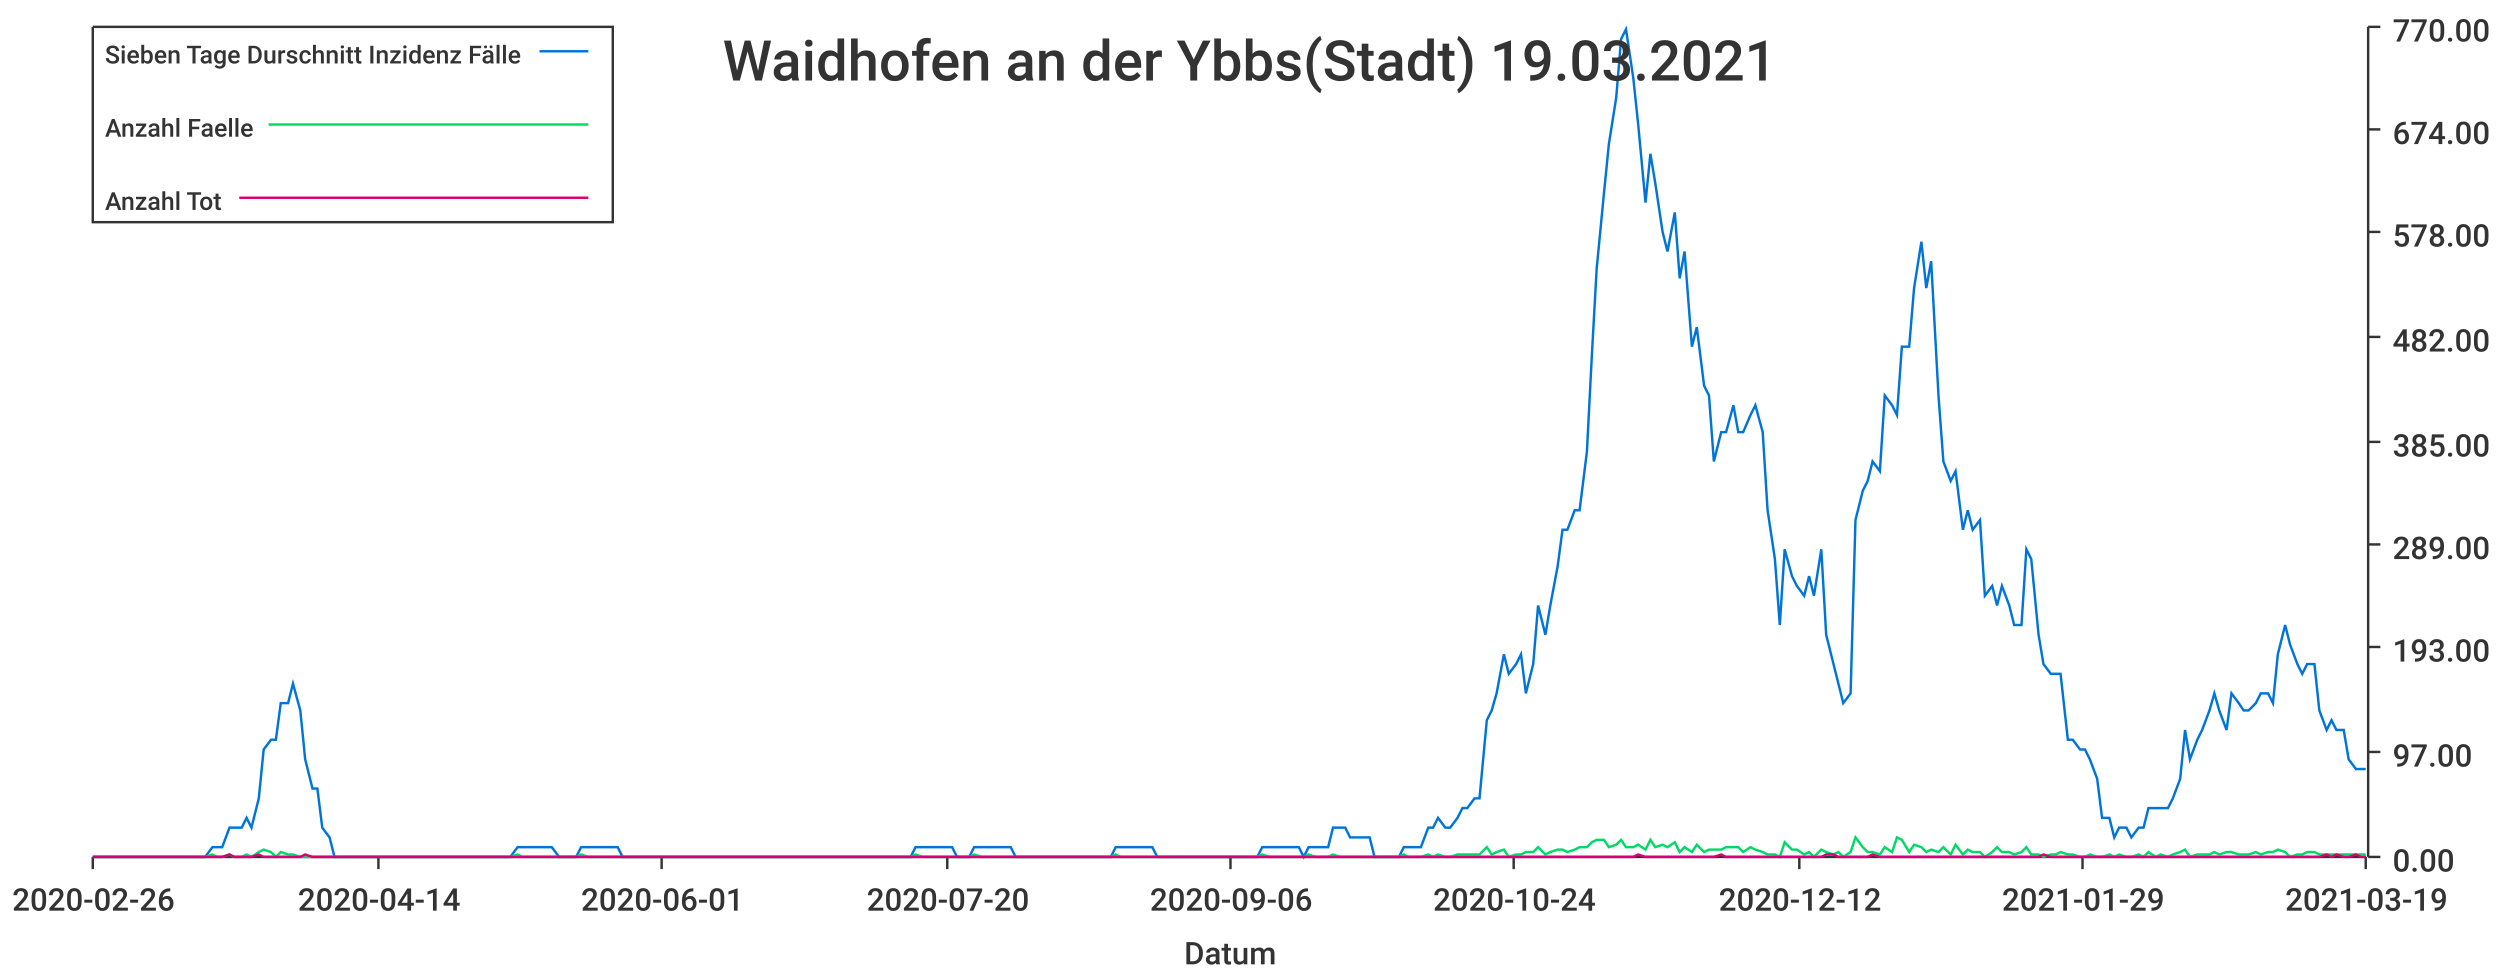
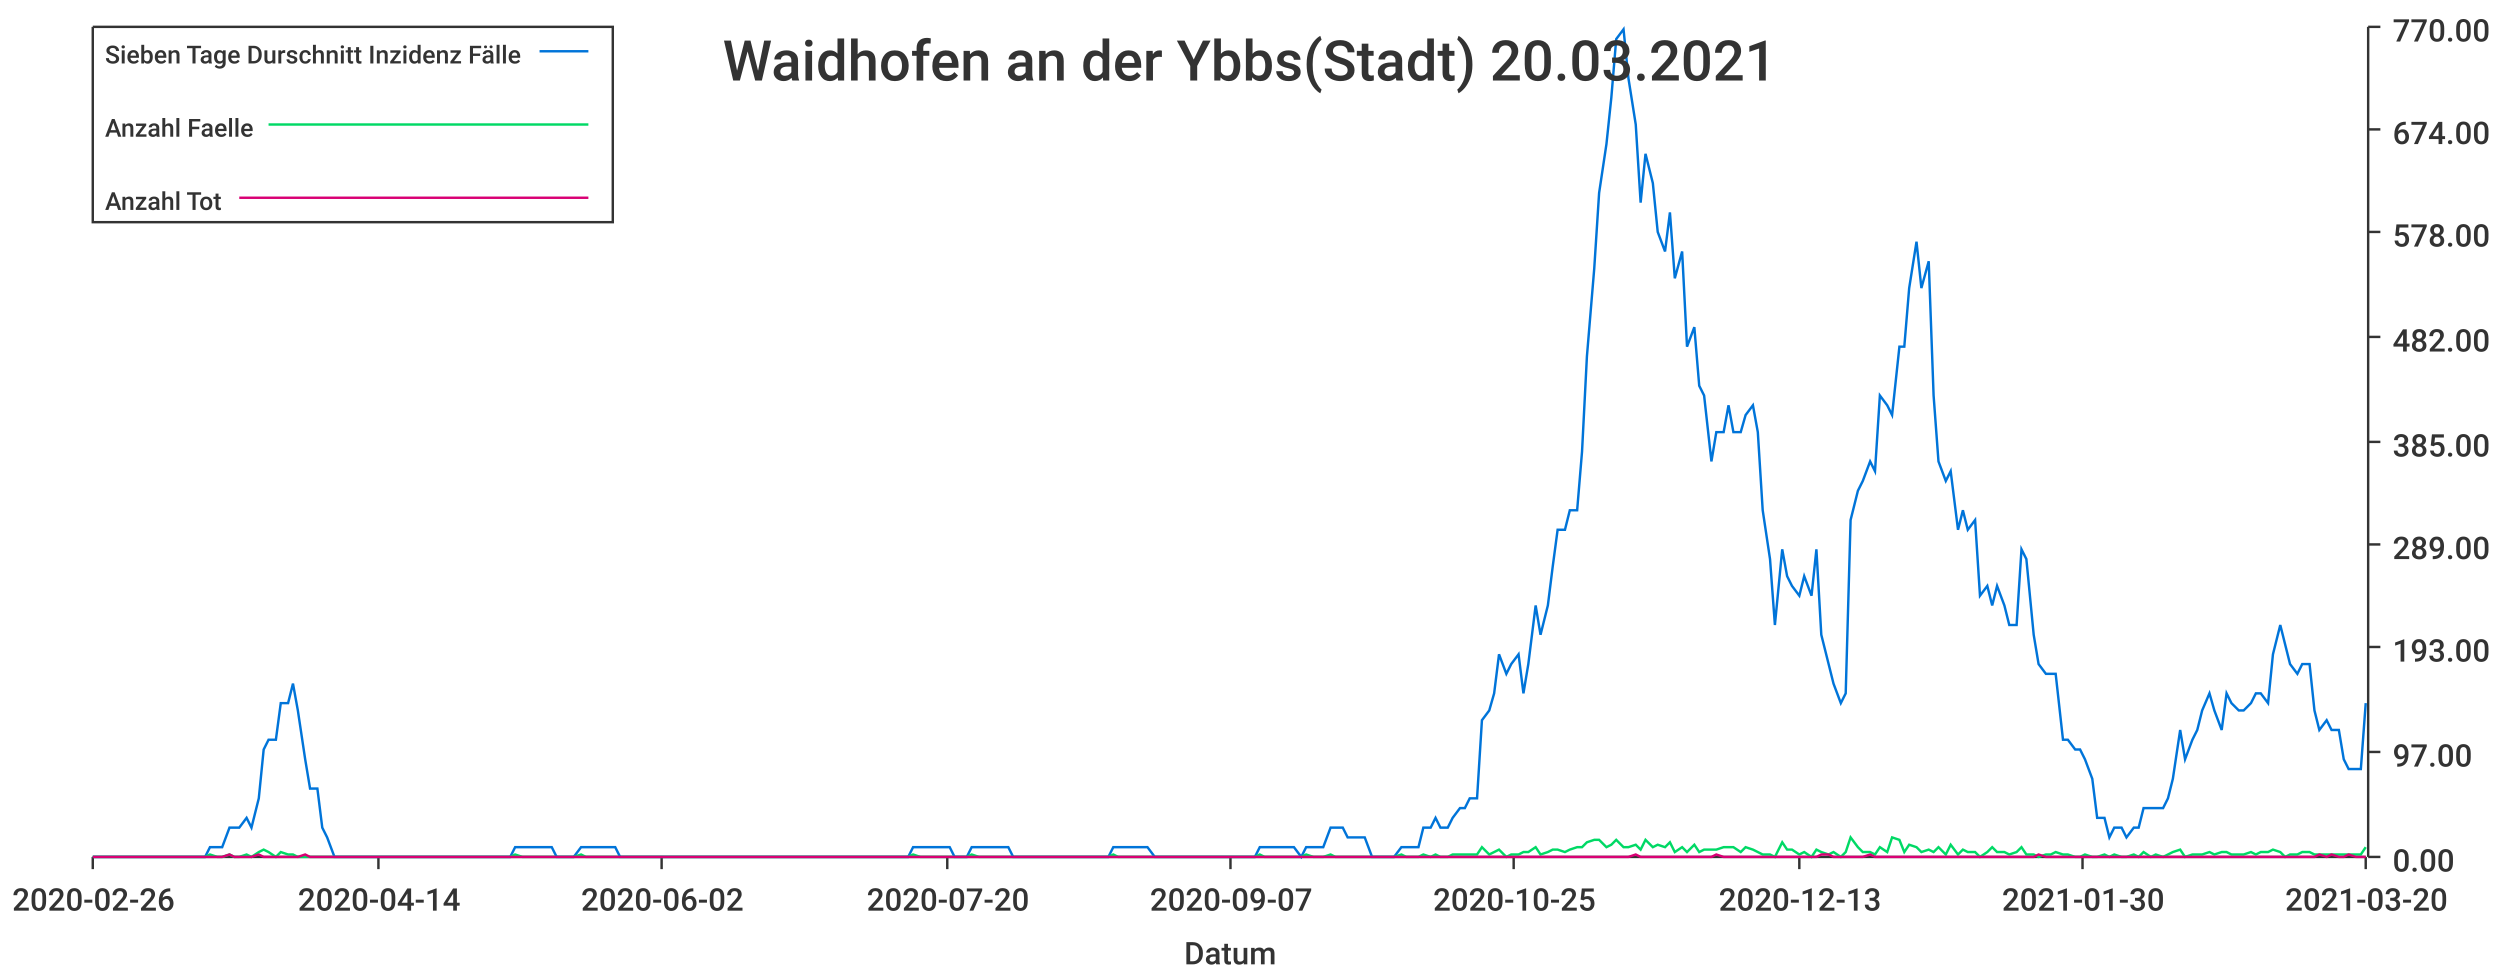
<svg xmlns="http://www.w3.org/2000/svg" width="1024" height="400">\n<path d="M 0 0 L 1024 0 L 1024 400 L 0 400 L 0 0" style="stroke-width:0;stroke:rgba(255,255,255,1.0);fill:rgba(255,255,255,1.0)" />
  <path d="M 38 11 L 969 11 L 969 351 L 38 351 L 38 11" style="stroke-width:0;stroke:rgba(255,255,255,1.0);fill:rgba(255,255,255,1.0)" />
  <path d="M 38 351 L 969 351" style="stroke-width:1;stroke:rgba(51,51,51,1.0);fill:none" />
  <path d="M 38 351 L 38 356" style="stroke-width:1;stroke:rgba(51,51,51,1.0);fill:none" />
  <text x="5" y="373" style="stroke-width:0;stroke:none;fill:rgba(51,51,51,1.0);font-size:12.8px;font-family:'Roboto Medium',sans-serif">2020-02-26</text>
  <path d="M 155 351 L 155 356" style="stroke-width:1;stroke:rgba(51,51,51,1.0);fill:none" />
  <text x="122" y="373" style="stroke-width:0;stroke:none;fill:rgba(51,51,51,1.0);font-size:12.8px;font-family:'Roboto Medium',sans-serif">2020-04-14</text>
  <path d="M 271 351 L 271 356" style="stroke-width:1;stroke:rgba(51,51,51,1.0);fill:none" />
-   <text x="238" y="373" style="stroke-width:0;stroke:none;fill:rgba(51,51,51,1.0);font-size:12.8px;font-family:'Roboto Medium',sans-serif">2020-06-01</text>
+   <text x="238" y="373" style="stroke-width:0;stroke:none;fill:rgba(51,51,51,1.0);font-size:12.8px;font-family:'Roboto Medium',sans-serif">2020-06-02</text>
  <path d="M 388 351 L 388 356" style="stroke-width:1;stroke:rgba(51,51,51,1.0);fill:none" />
  <text x="355" y="373" style="stroke-width:0;stroke:none;fill:rgba(51,51,51,1.0);font-size:12.8px;font-family:'Roboto Medium',sans-serif">2020-07-20</text>
  <path d="M 504 351 L 504 356" style="stroke-width:1;stroke:rgba(51,51,51,1.0);fill:none" />
-   <text x="471" y="373" style="stroke-width:0;stroke:none;fill:rgba(51,51,51,1.0);font-size:12.8px;font-family:'Roboto Medium',sans-serif">2020-09-06</text>
+   <text x="471" y="373" style="stroke-width:0;stroke:none;fill:rgba(51,51,51,1.0);font-size:12.8px;font-family:'Roboto Medium',sans-serif">2020-09-07</text>
  <path d="M 620 351 L 620 356" style="stroke-width:1;stroke:rgba(51,51,51,1.0);fill:none" />
-   <text x="587" y="373" style="stroke-width:0;stroke:none;fill:rgba(51,51,51,1.0);font-size:12.8px;font-family:'Roboto Medium',sans-serif">2020-10-24</text>
+   <text x="587" y="373" style="stroke-width:0;stroke:none;fill:rgba(51,51,51,1.0);font-size:12.8px;font-family:'Roboto Medium',sans-serif">2020-10-25</text>
  <path d="M 737 351 L 737 356" style="stroke-width:1;stroke:rgba(51,51,51,1.0);fill:none" />
-   <text x="704" y="373" style="stroke-width:0;stroke:none;fill:rgba(51,51,51,1.0);font-size:12.8px;font-family:'Roboto Medium',sans-serif">2020-12-12</text>
+   <text x="704" y="373" style="stroke-width:0;stroke:none;fill:rgba(51,51,51,1.0);font-size:12.8px;font-family:'Roboto Medium',sans-serif">2020-12-13</text>
  <path d="M 853 351 L 853 356" style="stroke-width:1;stroke:rgba(51,51,51,1.0);fill:none" />
-   <text x="820" y="373" style="stroke-width:0;stroke:none;fill:rgba(51,51,51,1.0);font-size:12.8px;font-family:'Roboto Medium',sans-serif">2021-01-29</text>
+   <text x="820" y="373" style="stroke-width:0;stroke:none;fill:rgba(51,51,51,1.0);font-size:12.8px;font-family:'Roboto Medium',sans-serif">2021-01-30</text>
  <path d="M 969 351 L 969 356" style="stroke-width:1;stroke:rgba(51,51,51,1.0);fill:none" />
-   <text x="936" y="373" style="stroke-width:0;stroke:none;fill:rgba(51,51,51,1.0);font-size:12.8px;font-family:'Roboto Medium',sans-serif">2021-03-19</text>
+   <text x="936" y="373" style="stroke-width:0;stroke:none;fill:rgba(51,51,51,1.0);font-size:12.8px;font-family:'Roboto Medium',sans-serif">2021-03-20</text>
  <text x="485" y="395" style="stroke-width:0;stroke:none;fill:rgba(51,51,51,1.0);font-size:12.8px;font-family:'Roboto Medium',sans-serif">Datum</text>
  <path d="M 970 351 L 970 11" style="stroke-width:1;stroke:rgba(51,51,51,1.0);fill:none" />
  <path d="M 970 351 L 975 351" style="stroke-width:1;stroke:rgba(51,51,51,1.0);fill:none" />
  <text x="980" y="357" style="stroke-width:0;stroke:none;fill:rgba(51,51,51,1.0);font-size:12.8px;font-family:'Roboto Medium',sans-serif">0.00</text>
  <path d="M 970 308 L 975 308" style="stroke-width:1;stroke:rgba(51,51,51,1.0);fill:none" />
  <text x="980" y="314" style="stroke-width:0;stroke:none;fill:rgba(51,51,51,1.0);font-size:12.8px;font-family:'Roboto Medium',sans-serif">97.00</text>
  <path d="M 970 265 L 975 265" style="stroke-width:1;stroke:rgba(51,51,51,1.0);fill:none" />
  <text x="980" y="271" style="stroke-width:0;stroke:none;fill:rgba(51,51,51,1.0);font-size:12.8px;font-family:'Roboto Medium',sans-serif">193.00</text>
  <path d="M 970 223 L 975 223" style="stroke-width:1;stroke:rgba(51,51,51,1.0);fill:none" />
  <text x="980" y="229" style="stroke-width:0;stroke:none;fill:rgba(51,51,51,1.0);font-size:12.8px;font-family:'Roboto Medium',sans-serif">289.00</text>
  <path d="M 970 181 L 975 181" style="stroke-width:1;stroke:rgba(51,51,51,1.0);fill:none" />
  <text x="980" y="187" style="stroke-width:0;stroke:none;fill:rgba(51,51,51,1.0);font-size:12.8px;font-family:'Roboto Medium',sans-serif">385.00</text>
  <path d="M 970 138 L 975 138" style="stroke-width:1;stroke:rgba(51,51,51,1.0);fill:none" />
  <text x="980" y="144" style="stroke-width:0;stroke:none;fill:rgba(51,51,51,1.0);font-size:12.8px;font-family:'Roboto Medium',sans-serif">482.00</text>
  <path d="M 970 95 L 975 95" style="stroke-width:1;stroke:rgba(51,51,51,1.0);fill:none" />
  <text x="980" y="101" style="stroke-width:0;stroke:none;fill:rgba(51,51,51,1.0);font-size:12.8px;font-family:'Roboto Medium',sans-serif">578.00</text>
  <path d="M 970 53 L 975 53" style="stroke-width:1;stroke:rgba(51,51,51,1.0);fill:none" />
  <text x="980" y="59" style="stroke-width:0;stroke:none;fill:rgba(51,51,51,1.0);font-size:12.8px;font-family:'Roboto Medium',sans-serif">674.00</text>
  <path d="M 970 11 L 975 11" style="stroke-width:1;stroke:rgba(51,51,51,1.0);fill:none" />
  <text x="980" y="17" style="stroke-width:0;stroke:none;fill:rgba(51,51,51,1.0);font-size:12.8px;font-family:'Roboto Medium',sans-serif">770.00</text>
-   <path d="M 38 351 L 41 351 L 43 351 L 46 351 L 48 351 L 51 351 L 53 351 L 55 351 L 58 351 L 60 351 L 63 351 L 65 351 L 67 351 L 70 351 L 72 351 L 75 351 L 77 351 L 79 351 L 82 351 L 84 351 L 87 347 L 89 347 L 91 347 L 94 339 L 96 339 L 99 339 L 101 335 L 103 339 L 106 327 L 108 307 L 111 303 L 113 303 L 115 288 L 118 288 L 120 280 L 123 291 L 125 311 L 128 323 L 130 323 L 132 339 L 135 343 L 137 351 L 140 351 L 142 351 L 144 351 L 147 351 L 149 351 L 152 351 L 154 351 L 156 351 L 159 351 L 161 351 L 164 351 L 166 351 L 168 351 L 171 351 L 173 351 L 176 351 L 178 351 L 180 351 L 183 351 L 185 351 L 188 351 L 190 351 L 192 351 L 195 351 L 197 351 L 200 351 L 202 351 L 204 351 L 207 351 L 209 351 L 212 347 L 214 347 L 217 347 L 219 347 L 221 347 L 224 347 L 226 347 L 229 351 L 231 351 L 233 351 L 236 351 L 238 347 L 241 347 L 243 347 L 245 347 L 248 347 L 250 347 L 253 347 L 255 351 L 257 351 L 260 351 L 262 351 L 265 351 L 267 351 L 269 351 L 272 351 L 274 351 L 277 351 L 279 351 L 281 351 L 284 351 L 286 351 L 289 351 L 291 351 L 294 351 L 296 351 L 298 351 L 301 351 L 303 351 L 306 351 L 308 351 L 310 351 L 313 351 L 315 351 L 318 351 L 320 351 L 322 351 L 325 351 L 327 351 L 330 351 L 332 351 L 334 351 L 337 351 L 339 351 L 342 351 L 344 351 L 346 351 L 349 351 L 351 351 L 354 351 L 356 351 L 358 351 L 361 351 L 363 351 L 366 351 L 368 351 L 370 351 L 373 351 L 375 347 L 378 347 L 380 347 L 383 347 L 385 347 L 387 347 L 390 347 L 392 351 L 395 351 L 397 351 L 399 347 L 402 347 L 404 347 L 407 347 L 409 347 L 411 347 L 414 347 L 416 351 L 419 351 L 421 351 L 423 351 L 426 351 L 428 351 L 431 351 L 433 351 L 435 351 L 438 351 L 440 351 L 443 351 L 445 351 L 447 351 L 450 351 L 452 351 L 455 351 L 457 347 L 459 347 L 462 347 L 464 347 L 467 347 L 469 347 L 472 347 L 474 351 L 476 351 L 479 351 L 481 351 L 484 351 L 486 351 L 488 351 L 491 351 L 493 351 L 496 351 L 498 351 L 500 351 L 503 351 L 505 351 L 508 351 L 510 351 L 512 351 L 515 351 L 517 347 L 520 347 L 522 347 L 524 347 L 527 347 L 529 347 L 532 347 L 534 351 L 536 347 L 539 347 L 541 347 L 544 347 L 546 339 L 549 339 L 551 339 L 553 343 L 556 343 L 558 343 L 561 343 L 563 351 L 565 351 L 568 351 L 570 351 L 573 351 L 575 347 L 577 347 L 580 347 L 582 347 L 585 339 L 587 339 L 589 335 L 592 339 L 594 339 L 597 335 L 599 331 L 601 331 L 604 327 L 606 327 L 609 295 L 611 291 L 613 284 L 616 268 L 618 276 L 621 272 L 623 268 L 625 284 L 628 272 L 630 248 L 633 260 L 635 248 L 638 232 L 640 217 L 642 217 L 645 209 L 647 209 L 650 185 L 652 146 L 654 110 L 657 79 L 659 59 L 662 40 L 664 16 L 666 12 L 669 32 L 671 51 L 674 83 L 676 63 L 678 75 L 681 95 L 683 103 L 686 87 L 688 114 L 690 103 L 693 142 L 695 134 L 698 158 L 700 162 L 702 189 L 705 177 L 707 177 L 710 166 L 712 177 L 714 177 L 717 170 L 719 166 L 722 177 L 724 209 L 727 229 L 729 256 L 731 225 L 734 236 L 736 240 L 739 244 L 741 236 L 743 244 L 746 225 L 748 260 L 751 272 L 753 280 L 755 288 L 758 284 L 760 213 L 763 201 L 765 197 L 767 189 L 770 193 L 772 162 L 775 166 L 777 170 L 779 142 L 782 142 L 784 118 L 787 99 L 789 118 L 791 107 L 794 162 L 796 189 L 799 197 L 801 193 L 804 217 L 806 209 L 808 217 L 811 213 L 813 244 L 816 240 L 818 248 L 820 240 L 823 248 L 825 256 L 828 256 L 830 225 L 832 229 L 835 260 L 837 272 L 840 276 L 842 276 L 844 276 L 847 303 L 849 303 L 852 307 L 854 307 L 856 311 L 859 319 L 861 335 L 864 335 L 866 343 L 868 339 L 871 339 L 873 343 L 876 339 L 878 339 L 880 331 L 883 331 L 885 331 L 888 331 L 890 327 L 893 319 L 895 299 L 897 311 L 900 303 L 902 299 L 905 291 L 907 284 L 909 291 L 912 299 L 914 284 L 917 288 L 919 291 L 921 291 L 924 288 L 926 284 L 929 284 L 931 288 L 933 268 L 936 256 L 938 264 L 941 272 L 943 276 L 945 272 L 948 272 L 950 291 L 953 299 L 955 295 L 957 299 L 960 299 L 962 311 L 965 315 L 967 315 L 969 315" style="stroke-width:1;stroke:rgba(0,116,217,1.0);fill:none" />
-   <path d="M 38 351 L 41 351 L 43 351 L 46 351 L 48 351 L 51 351 L 53 351 L 55 351 L 58 351 L 60 351 L 63 351 L 65 351 L 67 351 L 70 351 L 72 351 L 75 351 L 77 351 L 79 351 L 82 351 L 84 351 L 87 350 L 89 351 L 91 351 L 94 350 L 96 351 L 99 351 L 101 350 L 103 351 L 106 349 L 108 348 L 111 349 L 113 351 L 115 349 L 118 350 L 120 350 L 123 351 L 125 351 L 128 351 L 130 351 L 132 351 L 135 351 L 137 351 L 140 351 L 142 351 L 144 351 L 147 351 L 149 351 L 152 351 L 154 351 L 156 351 L 159 351 L 161 351 L 164 351 L 166 351 L 168 351 L 171 351 L 173 351 L 176 351 L 178 351 L 180 351 L 183 351 L 185 351 L 188 351 L 190 351 L 192 351 L 195 351 L 197 351 L 200 351 L 202 351 L 204 351 L 207 351 L 209 351 L 212 350 L 214 351 L 217 351 L 219 351 L 221 351 L 224 351 L 226 351 L 229 351 L 231 351 L 233 351 L 236 351 L 238 350 L 241 351 L 243 351 L 245 351 L 248 351 L 250 351 L 253 351 L 255 351 L 257 351 L 260 351 L 262 351 L 265 351 L 267 351 L 269 351 L 272 351 L 274 351 L 277 351 L 279 351 L 281 351 L 284 351 L 286 351 L 289 351 L 291 351 L 294 351 L 296 351 L 298 351 L 301 351 L 303 351 L 306 351 L 308 351 L 310 351 L 313 351 L 315 351 L 318 351 L 320 351 L 322 351 L 325 351 L 327 351 L 330 351 L 332 351 L 334 351 L 337 351 L 339 351 L 342 351 L 344 351 L 346 351 L 349 351 L 351 351 L 354 351 L 356 351 L 358 351 L 361 351 L 363 351 L 366 351 L 368 351 L 370 351 L 373 351 L 375 350 L 378 351 L 380 351 L 383 351 L 385 351 L 387 351 L 390 351 L 392 351 L 395 351 L 397 351 L 399 350 L 402 351 L 404 351 L 407 351 L 409 351 L 411 351 L 414 351 L 416 351 L 419 351 L 421 351 L 423 351 L 426 351 L 428 351 L 431 351 L 433 351 L 435 351 L 438 351 L 440 351 L 443 351 L 445 351 L 447 351 L 450 351 L 452 351 L 455 351 L 457 350 L 459 351 L 462 351 L 464 351 L 467 351 L 469 351 L 472 351 L 474 351 L 476 351 L 479 351 L 481 351 L 484 351 L 486 351 L 488 351 L 491 351 L 493 351 L 496 351 L 498 351 L 500 351 L 503 351 L 505 351 L 508 351 L 510 351 L 512 351 L 515 351 L 517 350 L 520 351 L 522 351 L 524 351 L 527 351 L 529 351 L 532 351 L 534 351 L 536 350 L 539 351 L 541 351 L 544 351 L 546 350 L 549 351 L 551 351 L 553 351 L 556 351 L 558 351 L 561 351 L 563 351 L 565 351 L 568 351 L 570 351 L 573 351 L 575 350 L 577 351 L 580 351 L 582 351 L 585 350 L 587 351 L 589 350 L 592 351 L 594 351 L 597 350 L 599 350 L 601 350 L 604 350 L 606 350 L 609 347 L 611 350 L 613 349 L 616 348 L 618 351 L 621 350 L 623 350 L 625 349 L 628 349 L 630 347 L 633 350 L 635 349 L 638 348 L 640 348 L 642 349 L 645 348 L 647 347 L 650 347 L 652 345 L 654 344 L 657 344 L 659 347 L 662 346 L 664 344 L 666 347 L 669 347 L 671 346 L 674 348 L 676 344 L 678 347 L 681 346 L 683 347 L 686 345 L 688 349 L 690 347 L 693 349 L 695 346 L 698 349 L 700 348 L 702 348 L 705 348 L 707 347 L 710 347 L 712 347 L 714 349 L 717 347 L 719 348 L 722 349 L 724 350 L 727 350 L 729 351 L 731 345 L 734 348 L 736 348 L 739 350 L 741 349 L 743 351 L 746 348 L 748 349 L 751 350 L 753 349 L 755 351 L 758 349 L 760 343 L 763 347 L 765 349 L 767 349 L 770 350 L 772 347 L 775 349 L 777 343 L 779 344 L 782 349 L 784 346 L 787 347 L 789 349 L 791 348 L 794 349 L 796 347 L 799 350 L 801 346 L 804 350 L 806 348 L 808 349 L 811 349 L 813 351 L 816 349 L 818 347 L 820 349 L 823 349 L 825 350 L 828 349 L 830 347 L 832 350 L 835 350 L 837 351 L 840 350 L 842 350 L 844 349 L 847 350 L 849 350 L 852 351 L 854 351 L 856 350 L 859 351 L 861 351 L 864 350 L 866 351 L 868 350 L 871 351 L 873 351 L 876 350 L 878 351 L 880 349 L 883 351 L 885 350 L 888 351 L 890 350 L 893 349 L 895 348 L 897 351 L 900 350 L 902 350 L 905 350 L 907 349 L 909 350 L 912 349 L 914 349 L 917 350 L 919 350 L 921 350 L 924 349 L 926 350 L 929 349 L 931 349 L 933 348 L 936 349 L 938 351 L 941 350 L 943 350 L 945 349 L 948 349 L 950 350 L 953 350 L 955 350 L 957 350 L 960 350 L 962 350 L 965 350 L 967 350 L 969 350" style="stroke-width:1;stroke:rgba(0,217,101,1.0);fill:none" />
-   <path d="M 38 351 L 41 351 L 43 351 L 46 351 L 48 351 L 51 351 L 53 351 L 55 351 L 58 351 L 60 351 L 63 351 L 65 351 L 67 351 L 70 351 L 72 351 L 75 351 L 77 351 L 79 351 L 82 351 L 84 351 L 87 351 L 89 351 L 91 351 L 94 350 L 96 351 L 99 351 L 101 351 L 103 351 L 106 350 L 108 351 L 111 351 L 113 351 L 115 351 L 118 351 L 120 351 L 123 351 L 125 350 L 128 351 L 130 351 L 132 351 L 135 351 L 137 351 L 140 351 L 142 351 L 144 351 L 147 351 L 149 351 L 152 351 L 154 351 L 156 351 L 159 351 L 161 351 L 164 351 L 166 351 L 168 351 L 171 351 L 173 351 L 176 351 L 178 351 L 180 351 L 183 351 L 185 351 L 188 351 L 190 351 L 192 351 L 195 351 L 197 351 L 200 351 L 202 351 L 204 351 L 207 351 L 209 351 L 212 351 L 214 351 L 217 351 L 219 351 L 221 351 L 224 351 L 226 351 L 229 351 L 231 351 L 233 351 L 236 351 L 238 351 L 241 351 L 243 351 L 245 351 L 248 351 L 250 351 L 253 351 L 255 351 L 257 351 L 260 351 L 262 351 L 265 351 L 267 351 L 269 351 L 272 351 L 274 351 L 277 351 L 279 351 L 281 351 L 284 351 L 286 351 L 289 351 L 291 351 L 294 351 L 296 351 L 298 351 L 301 351 L 303 351 L 306 351 L 308 351 L 310 351 L 313 351 L 315 351 L 318 351 L 320 351 L 322 351 L 325 351 L 327 351 L 330 351 L 332 351 L 334 351 L 337 351 L 339 351 L 342 351 L 344 351 L 346 351 L 349 351 L 351 351 L 354 351 L 356 351 L 358 351 L 361 351 L 363 351 L 366 351 L 368 351 L 370 351 L 373 351 L 375 351 L 378 351 L 380 351 L 383 351 L 385 351 L 387 351 L 390 351 L 392 351 L 395 351 L 397 351 L 399 351 L 402 351 L 404 351 L 407 351 L 409 351 L 411 351 L 414 351 L 416 351 L 419 351 L 421 351 L 423 351 L 426 351 L 428 351 L 431 351 L 433 351 L 435 351 L 438 351 L 440 351 L 443 351 L 445 351 L 447 351 L 450 351 L 452 351 L 455 351 L 457 351 L 459 351 L 462 351 L 464 351 L 467 351 L 469 351 L 472 351 L 474 351 L 476 351 L 479 351 L 481 351 L 484 351 L 486 351 L 488 351 L 491 351 L 493 351 L 496 351 L 498 351 L 500 351 L 503 351 L 505 351 L 508 351 L 510 351 L 512 351 L 515 351 L 517 351 L 520 351 L 522 351 L 524 351 L 527 351 L 529 351 L 532 351 L 534 351 L 536 351 L 539 351 L 541 351 L 544 351 L 546 351 L 549 351 L 551 351 L 553 351 L 556 351 L 558 351 L 561 351 L 563 351 L 565 351 L 568 351 L 570 351 L 573 351 L 575 351 L 577 351 L 580 351 L 582 351 L 585 351 L 587 351 L 589 351 L 592 351 L 594 351 L 597 351 L 599 351 L 601 351 L 604 351 L 606 351 L 609 351 L 611 351 L 613 351 L 616 351 L 618 351 L 621 351 L 623 351 L 625 351 L 628 351 L 630 351 L 633 351 L 635 351 L 638 351 L 640 351 L 642 351 L 645 351 L 647 351 L 650 351 L 652 351 L 654 351 L 657 351 L 659 351 L 662 351 L 664 351 L 666 351 L 669 351 L 671 350 L 674 351 L 676 351 L 678 351 L 681 351 L 683 351 L 686 351 L 688 351 L 690 351 L 693 351 L 695 351 L 698 351 L 700 351 L 702 351 L 705 350 L 707 351 L 710 351 L 712 351 L 714 351 L 717 351 L 719 351 L 722 351 L 724 351 L 727 351 L 729 351 L 731 351 L 734 351 L 736 351 L 739 351 L 741 351 L 743 351 L 746 351 L 748 350 L 751 350 L 753 351 L 755 351 L 758 351 L 760 351 L 763 351 L 765 351 L 767 350 L 770 351 L 772 351 L 775 351 L 777 351 L 779 351 L 782 351 L 784 351 L 787 351 L 789 351 L 791 351 L 794 351 L 796 351 L 799 351 L 801 351 L 804 351 L 806 351 L 808 351 L 811 351 L 813 351 L 816 351 L 818 351 L 820 351 L 823 351 L 825 351 L 828 351 L 830 351 L 832 351 L 835 351 L 837 350 L 840 351 L 842 351 L 844 351 L 847 351 L 849 351 L 852 351 L 854 351 L 856 351 L 859 351 L 861 351 L 864 351 L 866 351 L 868 351 L 871 351 L 873 351 L 876 351 L 878 351 L 880 351 L 883 351 L 885 351 L 888 351 L 890 351 L 893 351 L 895 351 L 897 351 L 900 351 L 902 351 L 905 351 L 907 351 L 909 351 L 912 351 L 914 351 L 917 351 L 919 351 L 921 351 L 924 351 L 926 351 L 929 351 L 931 351 L 933 351 L 936 351 L 938 351 L 941 351 L 943 351 L 945 351 L 948 351 L 950 351 L 953 350 L 955 351 L 957 350 L 960 351 L 962 351 L 965 350 L 967 351 L 969 351" style="stroke-width:1;stroke:rgba(217,0,116,1.0);fill:none" />
-   <text x="296" y="33" style="stroke-width:0;stroke:none;fill:rgba(51,51,51,1.0);font-size:23.0px;font-family:'Roboto Medium',sans-serif">Waidhofen an der Ybbs(Stadt) 19.03.2021</text>
+   <path d="M 38 351 L 41 351 L 43 351 L 46 351 L 48 351 L 50 351 L 53 351 L 55 351 L 58 351 L 60 351 L 62 351 L 65 351 L 67 351 L 70 351 L 72 351 L 74 351 L 77 351 L 79 351 L 82 351 L 84 351 L 86 347 L 89 347 L 91 347 L 94 339 L 96 339 L 98 339 L 101 335 L 103 339 L 106 327 L 108 307 L 110 303 L 113 303 L 115 288 L 118 288 L 120 280 L 122 291 L 125 311 L 127 323 L 130 323 L 132 339 L 134 343 L 137 351 L 139 351 L 142 351 L 144 351 L 146 351 L 149 351 L 151 351 L 154 351 L 156 351 L 158 351 L 161 351 L 163 351 L 166 351 L 168 351 L 170 351 L 173 351 L 175 351 L 178 351 L 180 351 L 182 351 L 185 351 L 187 351 L 190 351 L 192 351 L 194 351 L 197 351 L 199 351 L 202 351 L 204 351 L 206 351 L 209 351 L 211 347 L 214 347 L 216 347 L 218 347 L 221 347 L 223 347 L 226 347 L 228 351 L 230 351 L 233 351 L 235 351 L 238 347 L 240 347 L 242 347 L 245 347 L 247 347 L 250 347 L 252 347 L 254 351 L 257 351 L 259 351 L 262 351 L 264 351 L 266 351 L 269 351 L 271 351 L 274 351 L 276 351 L 278 351 L 281 351 L 283 351 L 286 351 L 288 351 L 290 351 L 293 351 L 295 351 L 298 351 L 300 351 L 302 351 L 305 351 L 307 351 L 310 351 L 312 351 L 314 351 L 317 351 L 319 351 L 322 351 L 324 351 L 326 351 L 329 351 L 331 351 L 334 351 L 336 351 L 338 351 L 341 351 L 343 351 L 346 351 L 348 351 L 350 351 L 353 351 L 355 351 L 358 351 L 360 351 L 362 351 L 365 351 L 367 351 L 370 351 L 372 351 L 374 347 L 377 347 L 379 347 L 382 347 L 384 347 L 386 347 L 389 347 L 391 351 L 394 351 L 396 351 L 398 347 L 401 347 L 403 347 L 406 347 L 408 347 L 410 347 L 413 347 L 415 351 L 418 351 L 420 351 L 422 351 L 425 351 L 427 351 L 430 351 L 432 351 L 434 351 L 437 351 L 439 351 L 442 351 L 444 351 L 446 351 L 449 351 L 451 351 L 454 351 L 456 347 L 458 347 L 461 347 L 463 347 L 466 347 L 468 347 L 470 347 L 473 351 L 475 351 L 478 351 L 480 351 L 482 351 L 485 351 L 487 351 L 490 351 L 492 351 L 494 351 L 497 351 L 499 351 L 502 351 L 504 351 L 506 351 L 509 351 L 511 351 L 514 351 L 516 347 L 518 347 L 521 347 L 523 347 L 526 347 L 528 347 L 530 347 L 533 351 L 535 347 L 538 347 L 540 347 L 542 347 L 545 339 L 547 339 L 550 339 L 552 343 L 554 343 L 557 343 L 559 343 L 562 351 L 564 351 L 566 351 L 569 351 L 571 351 L 574 347 L 576 347 L 578 347 L 581 347 L 583 339 L 586 339 L 588 335 L 590 339 L 593 339 L 595 335 L 598 331 L 600 331 L 602 327 L 605 327 L 607 295 L 610 291 L 612 284 L 614 268 L 617 276 L 619 272 L 622 268 L 624 284 L 626 272 L 629 248 L 631 260 L 634 248 L 636 232 L 638 217 L 641 217 L 643 209 L 646 209 L 648 185 L 650 146 L 653 110 L 655 79 L 658 59 L 660 40 L 662 16 L 665 12 L 667 32 L 670 51 L 672 83 L 674 63 L 677 75 L 679 95 L 682 103 L 684 87 L 686 114 L 689 103 L 691 142 L 694 134 L 696 158 L 698 162 L 701 189 L 703 177 L 706 177 L 708 166 L 710 177 L 713 177 L 715 170 L 718 166 L 720 177 L 722 209 L 725 229 L 727 256 L 730 225 L 732 236 L 734 240 L 737 244 L 739 236 L 742 244 L 744 225 L 746 260 L 749 272 L 751 280 L 754 288 L 756 284 L 758 213 L 761 201 L 763 197 L 766 189 L 768 193 L 770 162 L 773 166 L 775 170 L 778 142 L 780 142 L 782 118 L 785 99 L 787 118 L 790 107 L 792 162 L 794 189 L 797 197 L 799 193 L 802 217 L 804 209 L 806 217 L 809 213 L 811 244 L 814 240 L 816 248 L 818 240 L 821 248 L 823 256 L 826 256 L 828 225 L 830 229 L 833 260 L 835 272 L 838 276 L 840 276 L 842 276 L 845 303 L 847 303 L 850 307 L 852 307 L 854 311 L 857 319 L 859 335 L 862 335 L 864 343 L 866 339 L 869 339 L 871 343 L 874 339 L 876 339 L 878 331 L 881 331 L 883 331 L 886 331 L 888 327 L 890 319 L 893 299 L 895 311 L 898 303 L 900 299 L 902 291 L 905 284 L 907 291 L 910 299 L 912 284 L 914 288 L 917 291 L 919 291 L 922 288 L 924 284 L 926 284 L 929 288 L 931 268 L 934 256 L 936 264 L 938 272 L 941 276 L 943 272 L 946 272 L 948 291 L 950 299 L 953 295 L 955 299 L 958 299 L 960 311 L 962 315 L 965 315 L 967 315 L 969 288" style="stroke-width:1;stroke:rgba(0,116,217,1.0);fill:none" />
+   <path d="M 38 351 L 41 351 L 43 351 L 46 351 L 48 351 L 50 351 L 53 351 L 55 351 L 58 351 L 60 351 L 62 351 L 65 351 L 67 351 L 70 351 L 72 351 L 74 351 L 77 351 L 79 351 L 82 351 L 84 351 L 86 350 L 89 351 L 91 351 L 94 350 L 96 351 L 98 351 L 101 350 L 103 351 L 106 349 L 108 348 L 110 349 L 113 351 L 115 349 L 118 350 L 120 350 L 122 351 L 125 351 L 127 351 L 130 351 L 132 351 L 134 351 L 137 351 L 139 351 L 142 351 L 144 351 L 146 351 L 149 351 L 151 351 L 154 351 L 156 351 L 158 351 L 161 351 L 163 351 L 166 351 L 168 351 L 170 351 L 173 351 L 175 351 L 178 351 L 180 351 L 182 351 L 185 351 L 187 351 L 190 351 L 192 351 L 194 351 L 197 351 L 199 351 L 202 351 L 204 351 L 206 351 L 209 351 L 211 350 L 214 351 L 216 351 L 218 351 L 221 351 L 223 351 L 226 351 L 228 351 L 230 351 L 233 351 L 235 351 L 238 350 L 240 351 L 242 351 L 245 351 L 247 351 L 250 351 L 252 351 L 254 351 L 257 351 L 259 351 L 262 351 L 264 351 L 266 351 L 269 351 L 271 351 L 274 351 L 276 351 L 278 351 L 281 351 L 283 351 L 286 351 L 288 351 L 290 351 L 293 351 L 295 351 L 298 351 L 300 351 L 302 351 L 305 351 L 307 351 L 310 351 L 312 351 L 314 351 L 317 351 L 319 351 L 322 351 L 324 351 L 326 351 L 329 351 L 331 351 L 334 351 L 336 351 L 338 351 L 341 351 L 343 351 L 346 351 L 348 351 L 350 351 L 353 351 L 355 351 L 358 351 L 360 351 L 362 351 L 365 351 L 367 351 L 370 351 L 372 351 L 374 350 L 377 351 L 379 351 L 382 351 L 384 351 L 386 351 L 389 351 L 391 351 L 394 351 L 396 351 L 398 350 L 401 351 L 403 351 L 406 351 L 408 351 L 410 351 L 413 351 L 415 351 L 418 351 L 420 351 L 422 351 L 425 351 L 427 351 L 430 351 L 432 351 L 434 351 L 437 351 L 439 351 L 442 351 L 444 351 L 446 351 L 449 351 L 451 351 L 454 351 L 456 350 L 458 351 L 461 351 L 463 351 L 466 351 L 468 351 L 470 351 L 473 351 L 475 351 L 478 351 L 480 351 L 482 351 L 485 351 L 487 351 L 490 351 L 492 351 L 494 351 L 497 351 L 499 351 L 502 351 L 504 351 L 506 351 L 509 351 L 511 351 L 514 351 L 516 350 L 518 351 L 521 351 L 523 351 L 526 351 L 528 351 L 530 351 L 533 351 L 535 350 L 538 351 L 540 351 L 542 351 L 545 350 L 547 351 L 550 351 L 552 351 L 554 351 L 557 351 L 559 351 L 562 351 L 564 351 L 566 351 L 569 351 L 571 351 L 574 350 L 576 351 L 578 351 L 581 351 L 583 350 L 586 351 L 588 350 L 590 351 L 593 351 L 595 350 L 598 350 L 600 350 L 602 350 L 605 350 L 607 347 L 610 350 L 612 349 L 614 348 L 617 351 L 619 350 L 622 350 L 624 349 L 626 349 L 629 347 L 631 350 L 634 349 L 636 348 L 638 348 L 641 349 L 643 348 L 646 347 L 648 347 L 650 345 L 653 344 L 655 344 L 658 347 L 660 346 L 662 344 L 665 347 L 667 347 L 670 346 L 672 348 L 674 344 L 677 347 L 679 346 L 682 347 L 684 345 L 686 349 L 689 347 L 691 349 L 694 346 L 696 349 L 698 348 L 701 348 L 703 348 L 706 347 L 708 347 L 710 347 L 713 349 L 715 347 L 718 348 L 720 349 L 722 350 L 725 350 L 727 351 L 730 345 L 732 348 L 734 348 L 737 350 L 739 349 L 742 351 L 744 348 L 746 349 L 749 350 L 751 349 L 754 351 L 756 349 L 758 343 L 761 347 L 763 349 L 766 349 L 768 350 L 770 347 L 773 349 L 775 343 L 778 344 L 780 349 L 782 346 L 785 347 L 787 349 L 790 348 L 792 349 L 794 347 L 797 350 L 799 346 L 802 350 L 804 348 L 806 349 L 809 349 L 811 351 L 814 349 L 816 347 L 818 349 L 821 349 L 823 350 L 826 349 L 828 347 L 830 350 L 833 350 L 835 351 L 838 350 L 840 350 L 842 349 L 845 350 L 847 350 L 850 351 L 852 351 L 854 350 L 857 351 L 859 351 L 862 350 L 864 351 L 866 350 L 869 351 L 871 351 L 874 350 L 876 351 L 878 349 L 881 351 L 883 350 L 886 351 L 888 350 L 890 349 L 893 348 L 895 351 L 898 350 L 900 350 L 902 350 L 905 349 L 907 350 L 910 349 L 912 349 L 914 350 L 917 350 L 919 350 L 922 349 L 924 350 L 926 349 L 929 349 L 931 348 L 934 349 L 936 351 L 938 350 L 941 350 L 943 349 L 946 349 L 948 350 L 950 350 L 953 350 L 955 350 L 958 350 L 960 350 L 962 350 L 965 350 L 967 350 L 969 347" style="stroke-width:1;stroke:rgba(0,217,101,1.0);fill:none" />
+   <path d="M 38 351 L 41 351 L 43 351 L 46 351 L 48 351 L 50 351 L 53 351 L 55 351 L 58 351 L 60 351 L 62 351 L 65 351 L 67 351 L 70 351 L 72 351 L 74 351 L 77 351 L 79 351 L 82 351 L 84 351 L 86 351 L 89 351 L 91 351 L 94 350 L 96 351 L 98 351 L 101 351 L 103 351 L 106 350 L 108 351 L 110 351 L 113 351 L 115 351 L 118 351 L 120 351 L 122 351 L 125 350 L 127 351 L 130 351 L 132 351 L 134 351 L 137 351 L 139 351 L 142 351 L 144 351 L 146 351 L 149 351 L 151 351 L 154 351 L 156 351 L 158 351 L 161 351 L 163 351 L 166 351 L 168 351 L 170 351 L 173 351 L 175 351 L 178 351 L 180 351 L 182 351 L 185 351 L 187 351 L 190 351 L 192 351 L 194 351 L 197 351 L 199 351 L 202 351 L 204 351 L 206 351 L 209 351 L 211 351 L 214 351 L 216 351 L 218 351 L 221 351 L 223 351 L 226 351 L 228 351 L 230 351 L 233 351 L 235 351 L 238 351 L 240 351 L 242 351 L 245 351 L 247 351 L 250 351 L 252 351 L 254 351 L 257 351 L 259 351 L 262 351 L 264 351 L 266 351 L 269 351 L 271 351 L 274 351 L 276 351 L 278 351 L 281 351 L 283 351 L 286 351 L 288 351 L 290 351 L 293 351 L 295 351 L 298 351 L 300 351 L 302 351 L 305 351 L 307 351 L 310 351 L 312 351 L 314 351 L 317 351 L 319 351 L 322 351 L 324 351 L 326 351 L 329 351 L 331 351 L 334 351 L 336 351 L 338 351 L 341 351 L 343 351 L 346 351 L 348 351 L 350 351 L 353 351 L 355 351 L 358 351 L 360 351 L 362 351 L 365 351 L 367 351 L 370 351 L 372 351 L 374 351 L 377 351 L 379 351 L 382 351 L 384 351 L 386 351 L 389 351 L 391 351 L 394 351 L 396 351 L 398 351 L 401 351 L 403 351 L 406 351 L 408 351 L 410 351 L 413 351 L 415 351 L 418 351 L 420 351 L 422 351 L 425 351 L 427 351 L 430 351 L 432 351 L 434 351 L 437 351 L 439 351 L 442 351 L 444 351 L 446 351 L 449 351 L 451 351 L 454 351 L 456 351 L 458 351 L 461 351 L 463 351 L 466 351 L 468 351 L 470 351 L 473 351 L 475 351 L 478 351 L 480 351 L 482 351 L 485 351 L 487 351 L 490 351 L 492 351 L 494 351 L 497 351 L 499 351 L 502 351 L 504 351 L 506 351 L 509 351 L 511 351 L 514 351 L 516 351 L 518 351 L 521 351 L 523 351 L 526 351 L 528 351 L 530 351 L 533 351 L 535 351 L 538 351 L 540 351 L 542 351 L 545 351 L 547 351 L 550 351 L 552 351 L 554 351 L 557 351 L 559 351 L 562 351 L 564 351 L 566 351 L 569 351 L 571 351 L 574 351 L 576 351 L 578 351 L 581 351 L 583 351 L 586 351 L 588 351 L 590 351 L 593 351 L 595 351 L 598 351 L 600 351 L 602 351 L 605 351 L 607 351 L 610 351 L 612 351 L 614 351 L 617 351 L 619 351 L 622 351 L 624 351 L 626 351 L 629 351 L 631 351 L 634 351 L 636 351 L 638 351 L 641 351 L 643 351 L 646 351 L 648 351 L 650 351 L 653 351 L 655 351 L 658 351 L 660 351 L 662 351 L 665 351 L 667 351 L 670 350 L 672 351 L 674 351 L 677 351 L 679 351 L 682 351 L 684 351 L 686 351 L 689 351 L 691 351 L 694 351 L 696 351 L 698 351 L 701 351 L 703 350 L 706 351 L 708 351 L 710 351 L 713 351 L 715 351 L 718 351 L 720 351 L 722 351 L 725 351 L 727 351 L 730 351 L 732 351 L 734 351 L 737 351 L 739 351 L 742 351 L 744 351 L 746 350 L 749 350 L 751 351 L 754 351 L 756 351 L 758 351 L 761 351 L 763 351 L 766 350 L 768 351 L 770 351 L 773 351 L 775 351 L 778 351 L 780 351 L 782 351 L 785 351 L 787 351 L 790 351 L 792 351 L 794 351 L 797 351 L 799 351 L 802 351 L 804 351 L 806 351 L 809 351 L 811 351 L 814 351 L 816 351 L 818 351 L 821 351 L 823 351 L 826 351 L 828 351 L 830 351 L 833 351 L 835 350 L 838 351 L 840 351 L 842 351 L 845 351 L 847 351 L 850 351 L 852 351 L 854 351 L 857 351 L 859 351 L 862 351 L 864 351 L 866 351 L 869 351 L 871 351 L 874 351 L 876 351 L 878 351 L 881 351 L 883 351 L 886 351 L 888 351 L 890 351 L 893 351 L 895 351 L 898 351 L 900 351 L 902 351 L 905 351 L 907 351 L 910 351 L 912 351 L 914 351 L 917 351 L 919 351 L 922 351 L 924 351 L 926 351 L 929 351 L 931 351 L 934 351 L 936 351 L 938 351 L 941 351 L 943 351 L 946 351 L 948 351 L 950 350 L 953 351 L 955 350 L 958 351 L 960 351 L 962 350 L 965 351 L 967 351 L 969 351" style="stroke-width:1;stroke:rgba(217,0,116,1.0);fill:none" />
+   <text x="296" y="33" style="stroke-width:0;stroke:none;fill:rgba(51,51,51,1.0);font-size:23.0px;font-family:'Roboto Medium',sans-serif">Waidhofen an der Ybbs(Stadt) 20.03.2021</text>
  <path d="M 38 11 L 251 11 L 251 91 L 38 91 L 38 11" style="stroke-width:1;stroke:rgba(51,51,51,1.0);fill:rgba(255,255,255,1.0)" />
  <text x="43" y="26" style="stroke-width:0;stroke:none;fill:rgba(51,51,51,1.0);font-size:10.2px;font-family:'Roboto Medium',sans-serif">Sieben Tage Durschnitt Inzidenz Fälle</text>
  <path d="M 221 21 L 241 21" style="stroke-width:1;stroke:rgba(0,116,217,1.0);fill:none" />
  <text x="43" y="56" style="stroke-width:0;stroke:none;fill:rgba(51,51,51,1.0);font-size:10.2px;font-family:'Roboto Medium',sans-serif">Anzahl Faelle</text>
  <path d="M 110 51 L 241 51" style="stroke-width:1;stroke:rgba(0,217,101,1.0);fill:none" />
  <text x="43" y="86" style="stroke-width:0;stroke:none;fill:rgba(51,51,51,1.0);font-size:10.2px;font-family:'Roboto Medium',sans-serif">Anzahl Tot</text>
  <path d="M 98 81 L 241 81" style="stroke-width:1;stroke:rgba(217,0,116,1.0);fill:none" />
</svg>
